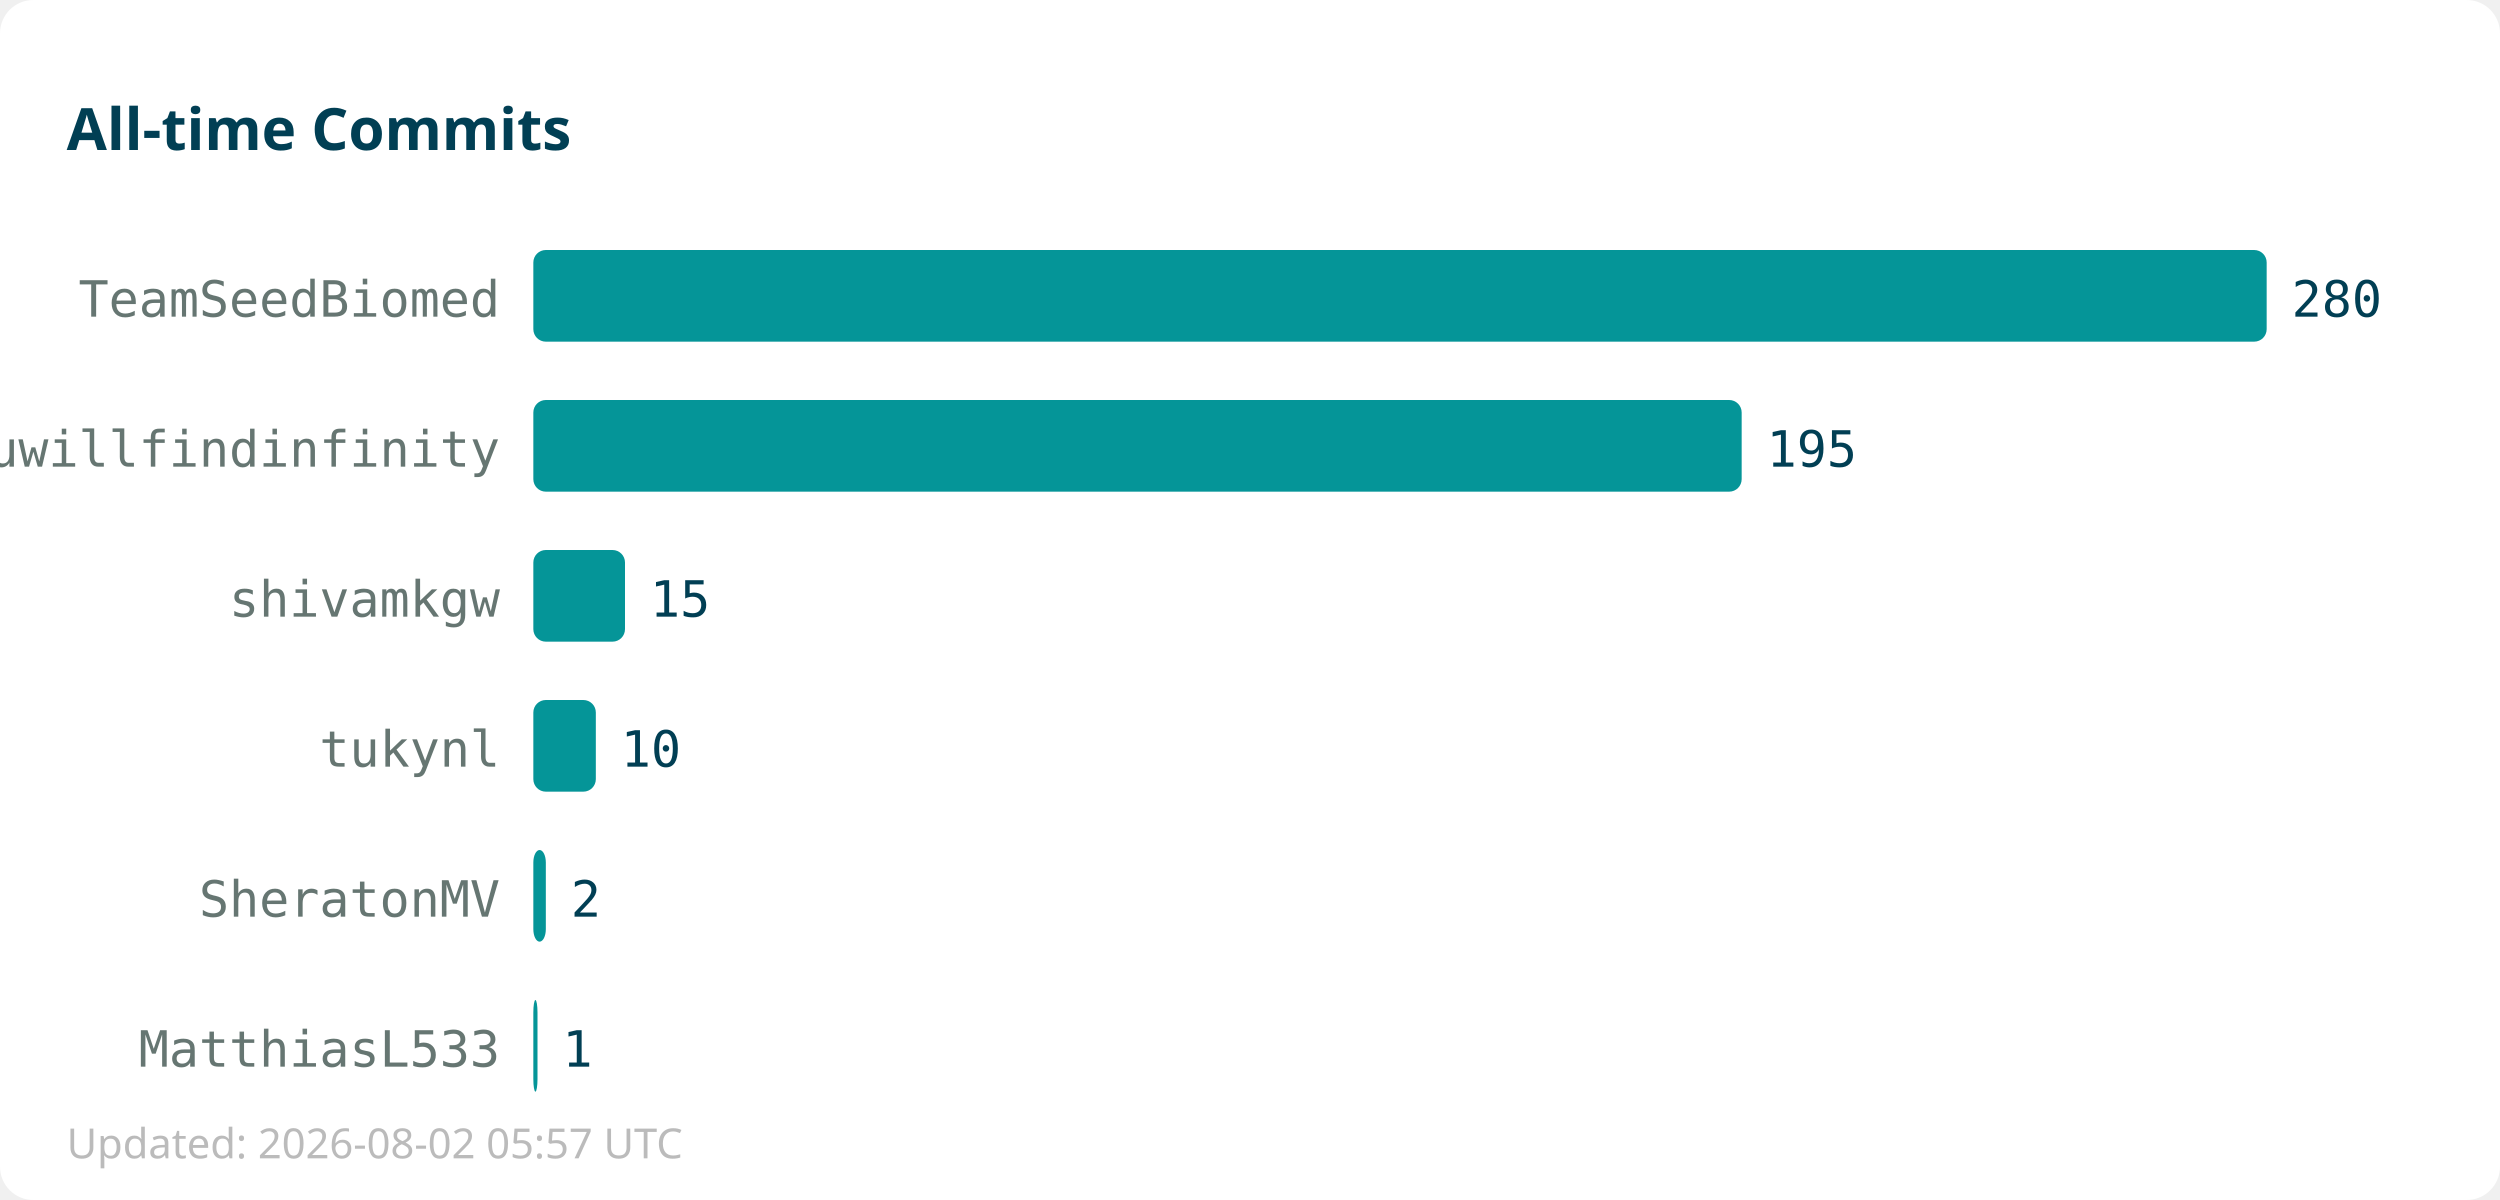
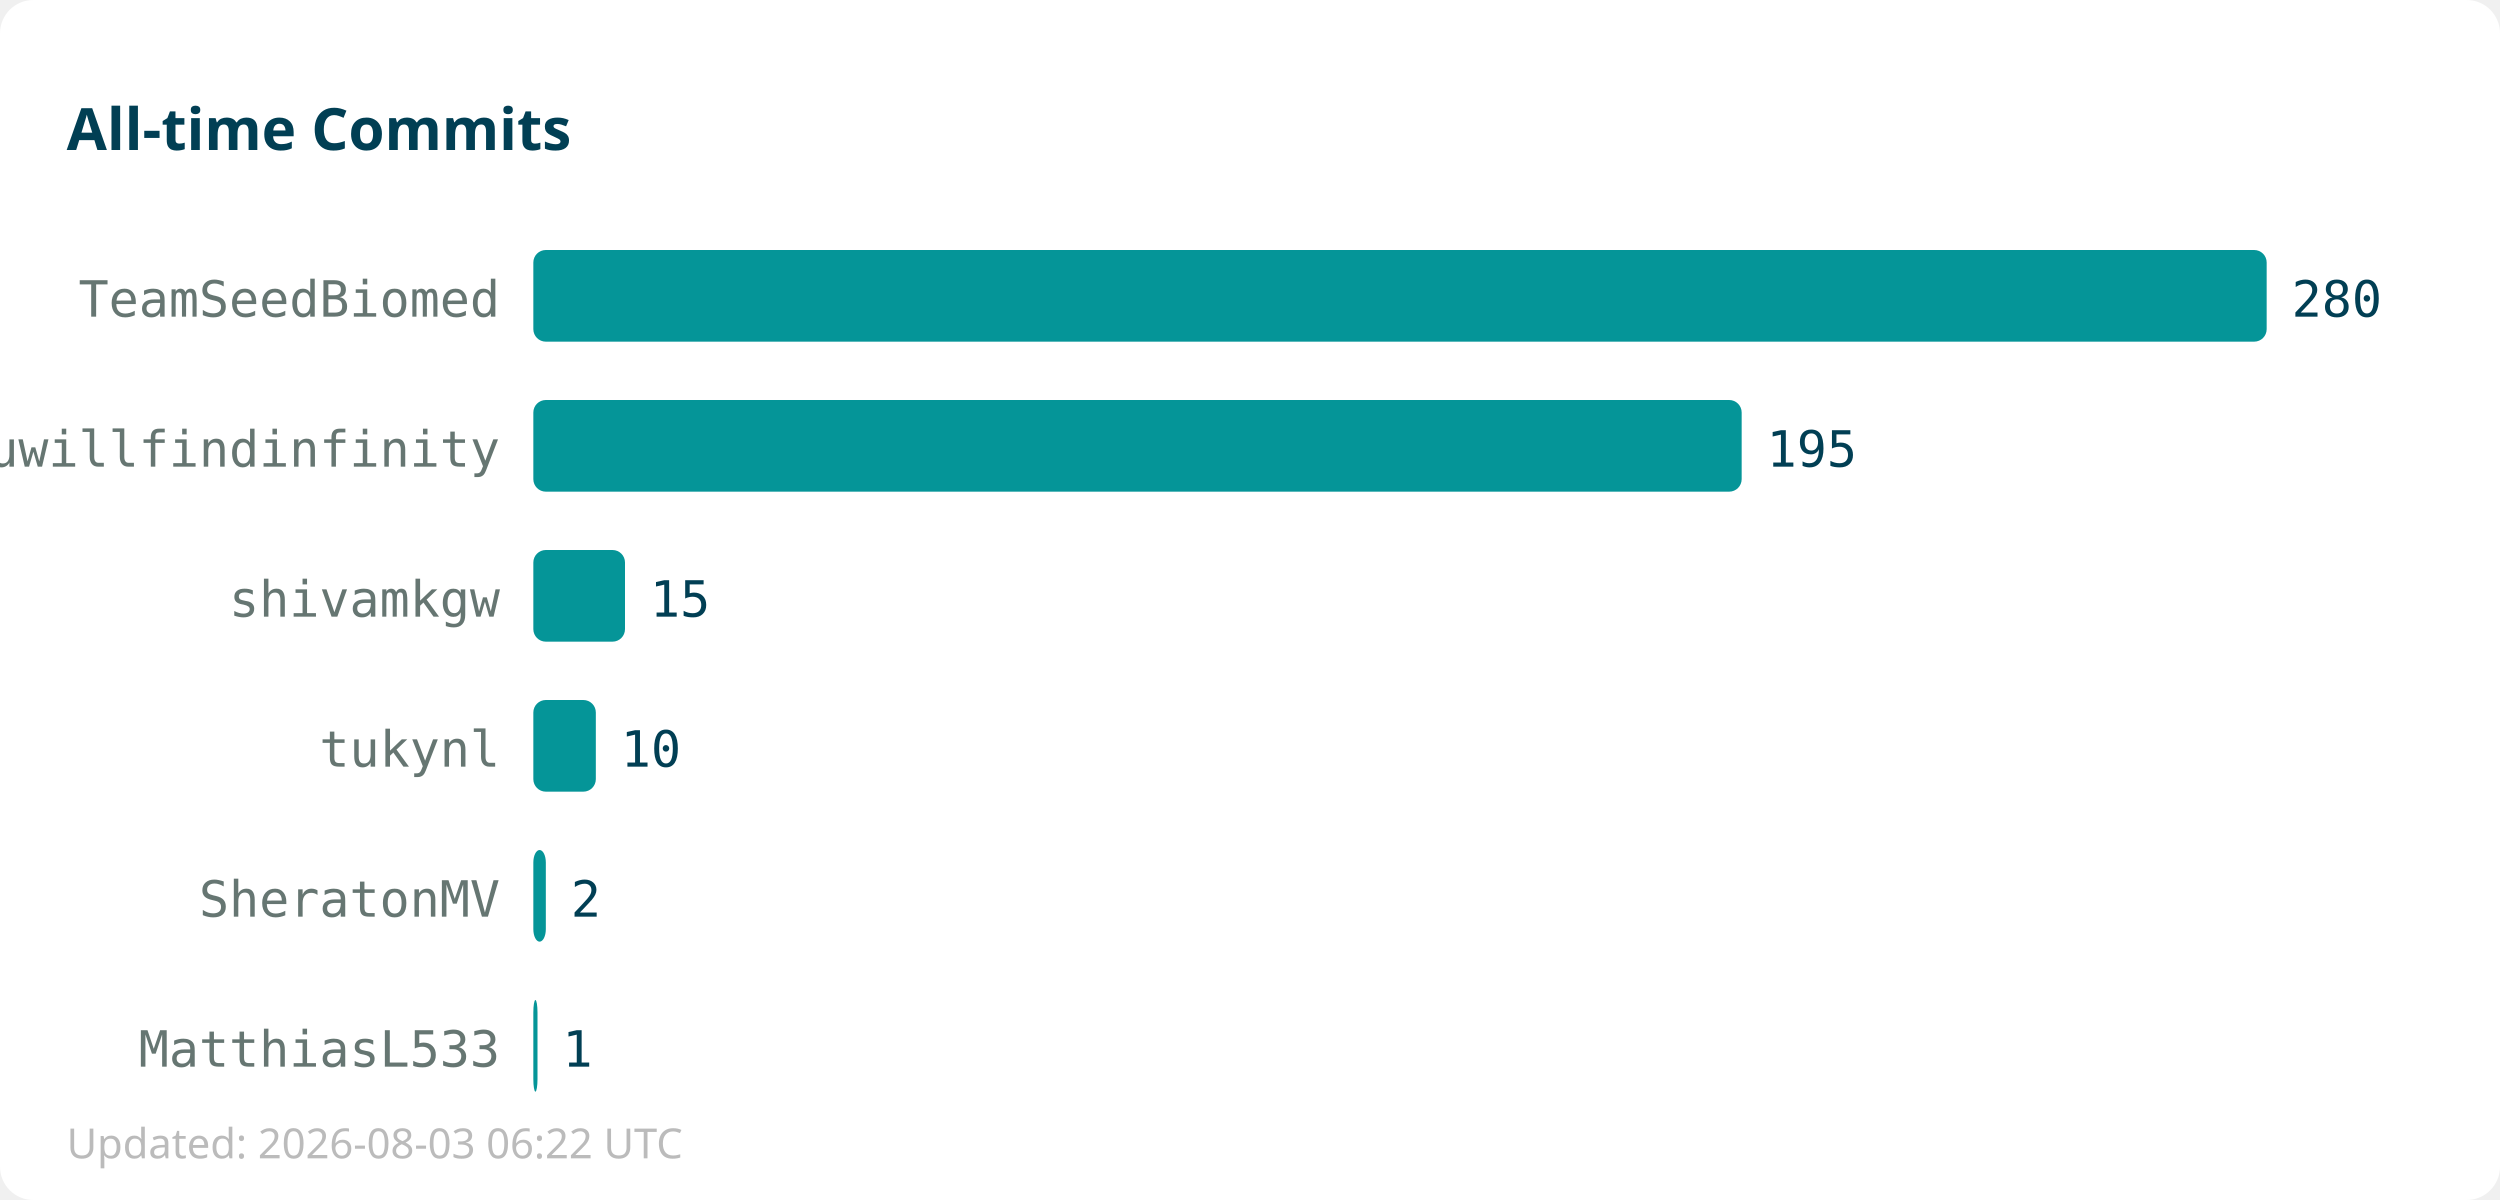
<svg xmlns="http://www.w3.org/2000/svg" width="600" height="288">
  <rect width="600" height="288" fill="#ffffff" rx="8" />
  <text x="16" y="36" font-family="sans-serif" font-size="14" font-weight="bold" fill="#013f54">All-time Commits</text>
  <text x="120" y="76" text-anchor="end" font-family="monospace" font-size="12" fill="#667672">TeamSeedBiomed</text>
  <rect x="128" y="60" width="416" height="22" fill="#059598" rx="3" />
  <text x="550" y="76" font-family="monospace" font-size="12" fill="#013f54">280</text>
  <text x="120" y="112" text-anchor="end" font-family="monospace" font-size="12" fill="#667672">youwillfindinfinity</text>
  <rect x="128" y="96" width="290" height="22" fill="#059598" rx="3" />
  <text x="424" y="112" font-family="monospace" font-size="12" fill="#013f54">195</text>
  <text x="120" y="148" text-anchor="end" font-family="monospace" font-size="12" fill="#667672">shivamkgw</text>
  <rect x="128" y="132" width="22" height="22" fill="#059598" rx="3" />
  <text x="156" y="148" font-family="monospace" font-size="12" fill="#013f54">15</text>
  <text x="120" y="184" text-anchor="end" font-family="monospace" font-size="12" fill="#667672">tukynl</text>
  <rect x="128" y="168" width="15" height="22" fill="#059598" rx="3" />
  <text x="149" y="184" font-family="monospace" font-size="12" fill="#013f54">10</text>
  <text x="120" y="220" text-anchor="end" font-family="monospace" font-size="12" fill="#667672">SheratonMV</text>
  <rect x="128" y="204" width="3" height="22" fill="#059598" rx="3" />
  <text x="137" y="220" font-family="monospace" font-size="12" fill="#013f54">2</text>
  <text x="120" y="256" text-anchor="end" font-family="monospace" font-size="12" fill="#667672">MatthiasL533</text>
  <rect x="128" y="240" width="1" height="22" fill="#059598" rx="3" />
  <text x="135" y="256" font-family="monospace" font-size="12" fill="#013f54">1</text>
-   <text x="16" y="278" font-family="sans-serif" font-size="10" fill="#bbbbbb">Updated: 2026-08-02 05:57 UTC</text>
+   <text x="16" y="278" font-family="sans-serif" font-size="10" fill="#bbbbbb">Updated: 2026-08-03 06:22 UTC</text>
</svg>
